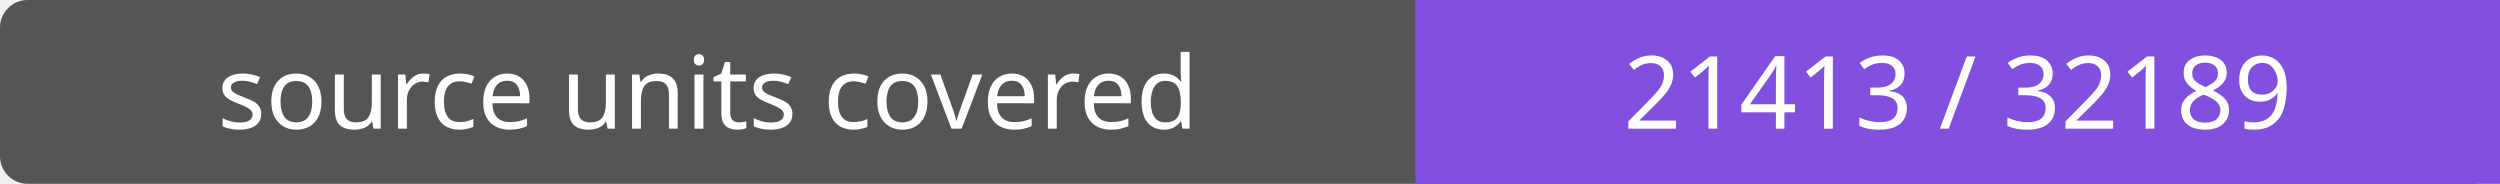
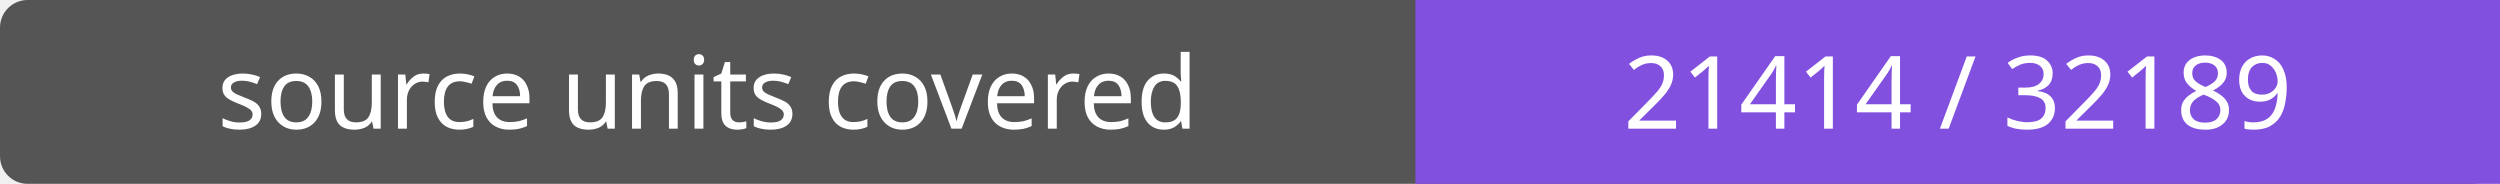
- <svg xmlns="http://www.w3.org/2000/svg" width="272" height="20" role="img" aria-label="source units covered: 21413 / 32189">
+ <svg xmlns="http://www.w3.org/2000/svg" width="272" height="20" role="img" aria-label="source units covered: 21414 / 32189">
  <rect width="272" height="20" rx="3" fill="#555" />
  <path fill="#8250df" d="M154 0h118v20H154z" />
  <g fill="#fff" text-anchor="middle" font-family="Verdana,sans-serif" font-size="11">
    <text x="77.0" y="14">source units covered</text>
-     <text x="213.0" y="14">21413 / 32189</text>
+     <text x="213.0" y="14">21414 / 32189</text>
  </g>
</svg>
